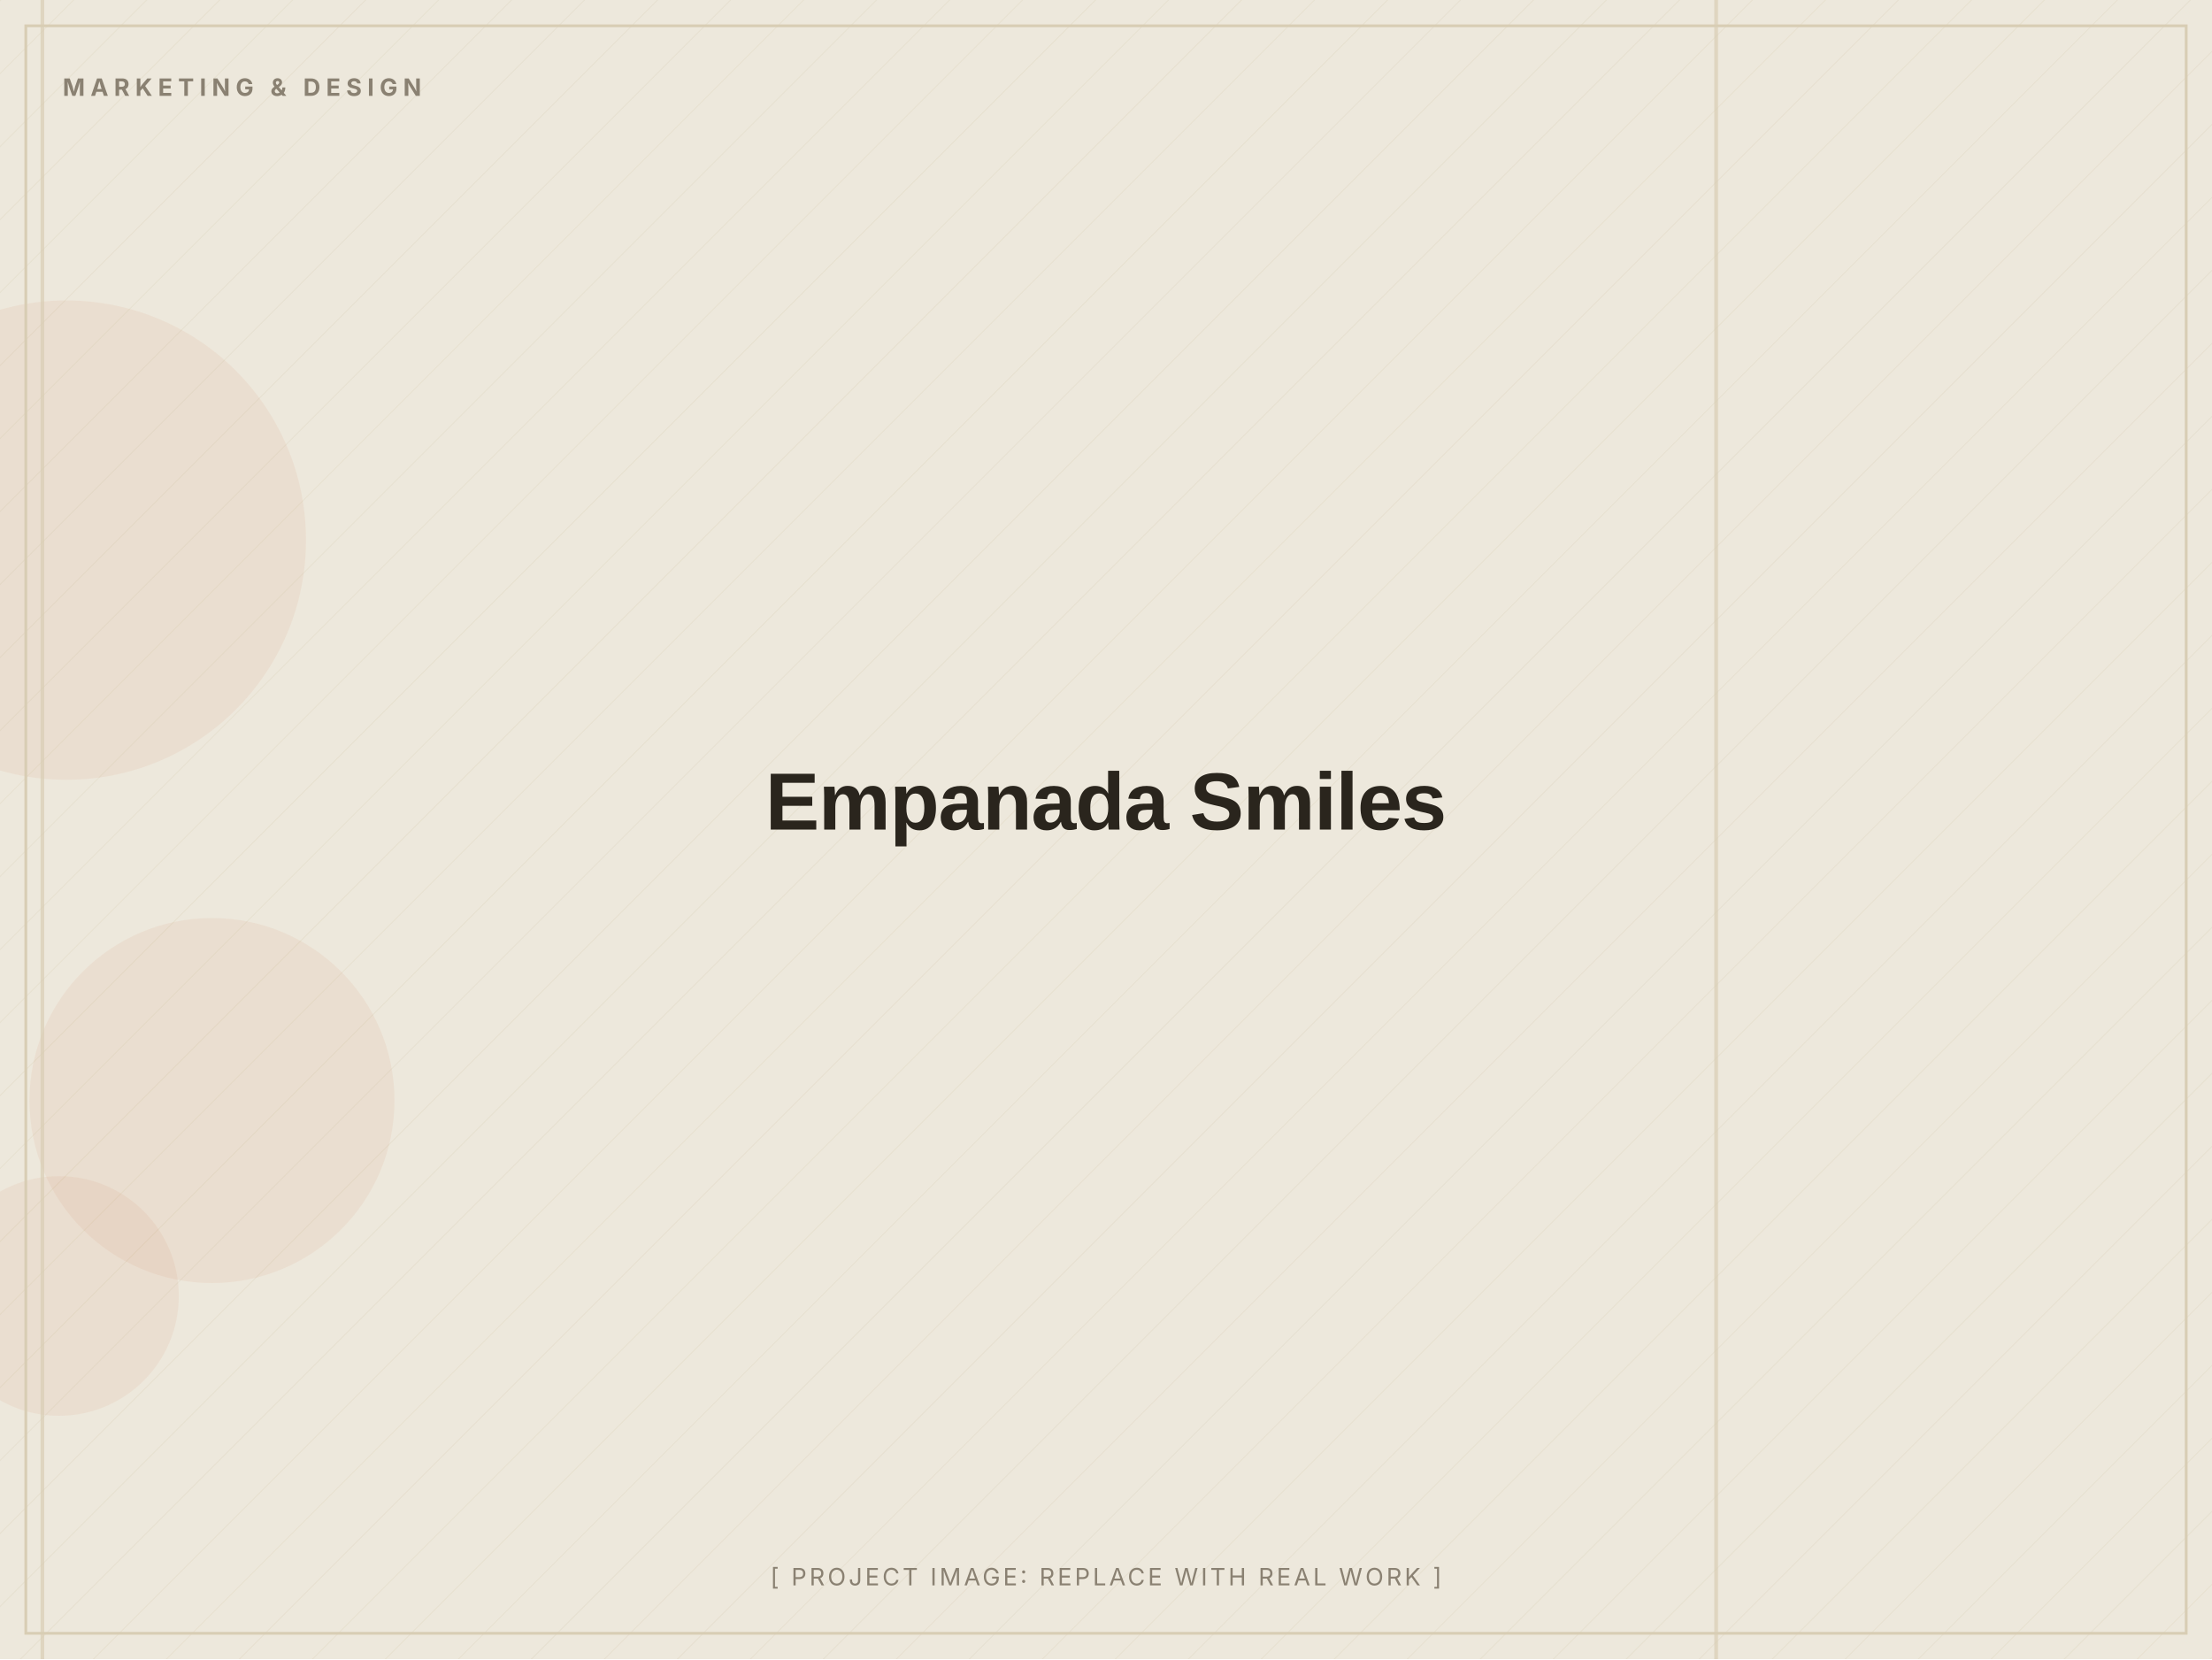
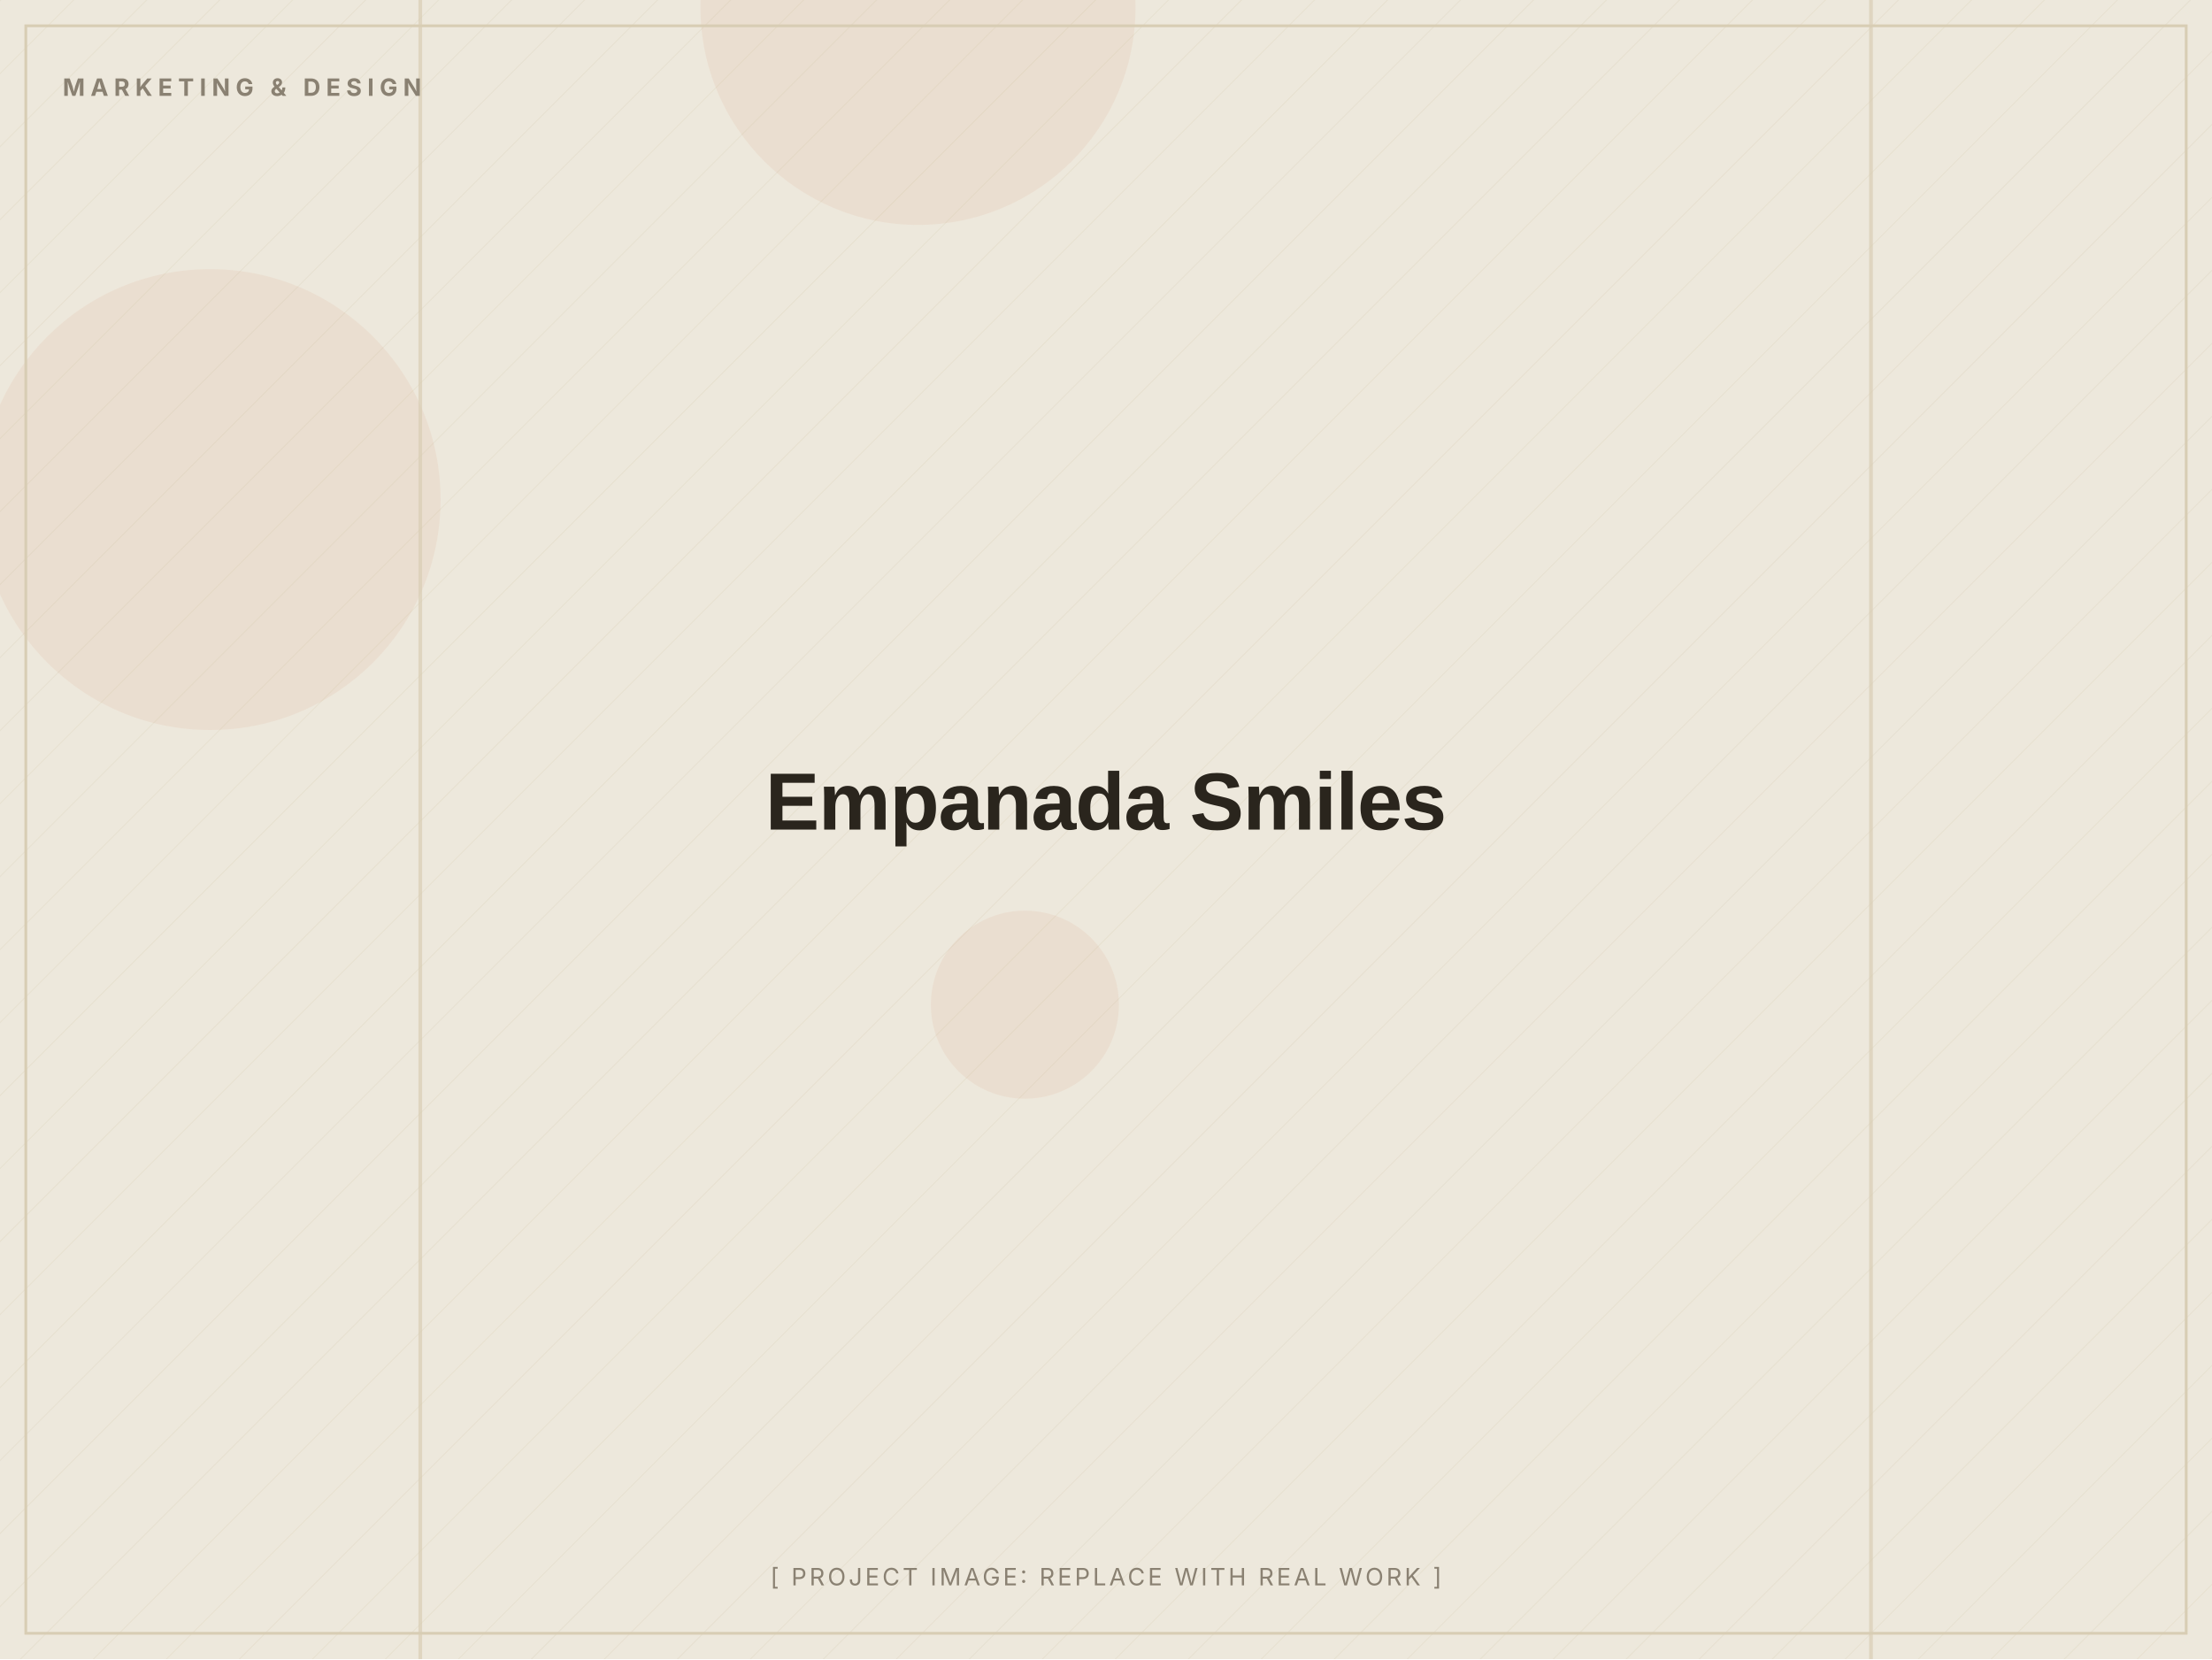
<svg xmlns="http://www.w3.org/2000/svg" width="1200" height="900" viewBox="0 0 1200 900" role="img" aria-label="Empanada Smiles (placeholder image)">
  <defs>
    <pattern id="d" width="28" height="28" patternUnits="userSpaceOnUse" patternTransform="rotate(45)">
      <line x1="0" y1="0" x2="0" y2="28" stroke="#D8CDB4" stroke-width="1" opacity="0.5" />
    </pattern>
  </defs>
  <rect width="1200" height="900" fill="#EDE8DC" />
  <rect width="1200" height="900" fill="url(#d)" opacity="0.55" />
-   <circle cx="32" cy="703" r="65" fill="#C2410C" opacity="0.06" />
-   <circle cx="115" cy="597" r="99" fill="#C2410C" opacity="0.06" />
-   <circle cx="36" cy="293" r="130" fill="#C2410C" opacity="0.06" />
-   <rect x="22" y="0" width="2" height="900" fill="#D8CDB4" opacity="0.7" />
-   <rect x="930" y="0" width="2" height="900" fill="#D8CDB4" opacity="0.7" />
+   <circle cx="114" cy="271" r="125" fill="#C2410C" opacity="0.06" />
+   <circle cx="556" cy="545" r="51" fill="#C2410C" opacity="0.06" />
+   <circle cx="498" cy="4" r="118" fill="#C2410C" opacity="0.06" />
+   <rect x="227" y="0" width="2" height="900" fill="#D8CDB4" opacity="0.7" />
+   <rect x="1014" y="0" width="2" height="900" fill="#D8CDB4" opacity="0.7" />
  <rect x="14" y="14" width="1172" height="872" fill="none" stroke="#D8CDB4" stroke-width="1.5" />
  <text x="34" y="52" font-family="Inter, Arial, sans-serif" font-weight="700" font-size="13" letter-spacing="3" fill="#8A8172">MARKETING &amp; DESIGN</text>
  <text x="600.0" y="450.0" text-anchor="middle" font-family="Archivo, Arial, sans-serif" font-weight="800" font-size="44" letter-spacing="-0.5" fill="#2A251D">Empanada Smiles</text>
  <text x="600.0" y="860" text-anchor="middle" font-family="Inter, Arial, sans-serif" font-size="13" letter-spacing="1.5" fill="#8A8172">[ PROJECT IMAGE: REPLACE WITH REAL WORK ]</text>
</svg>
